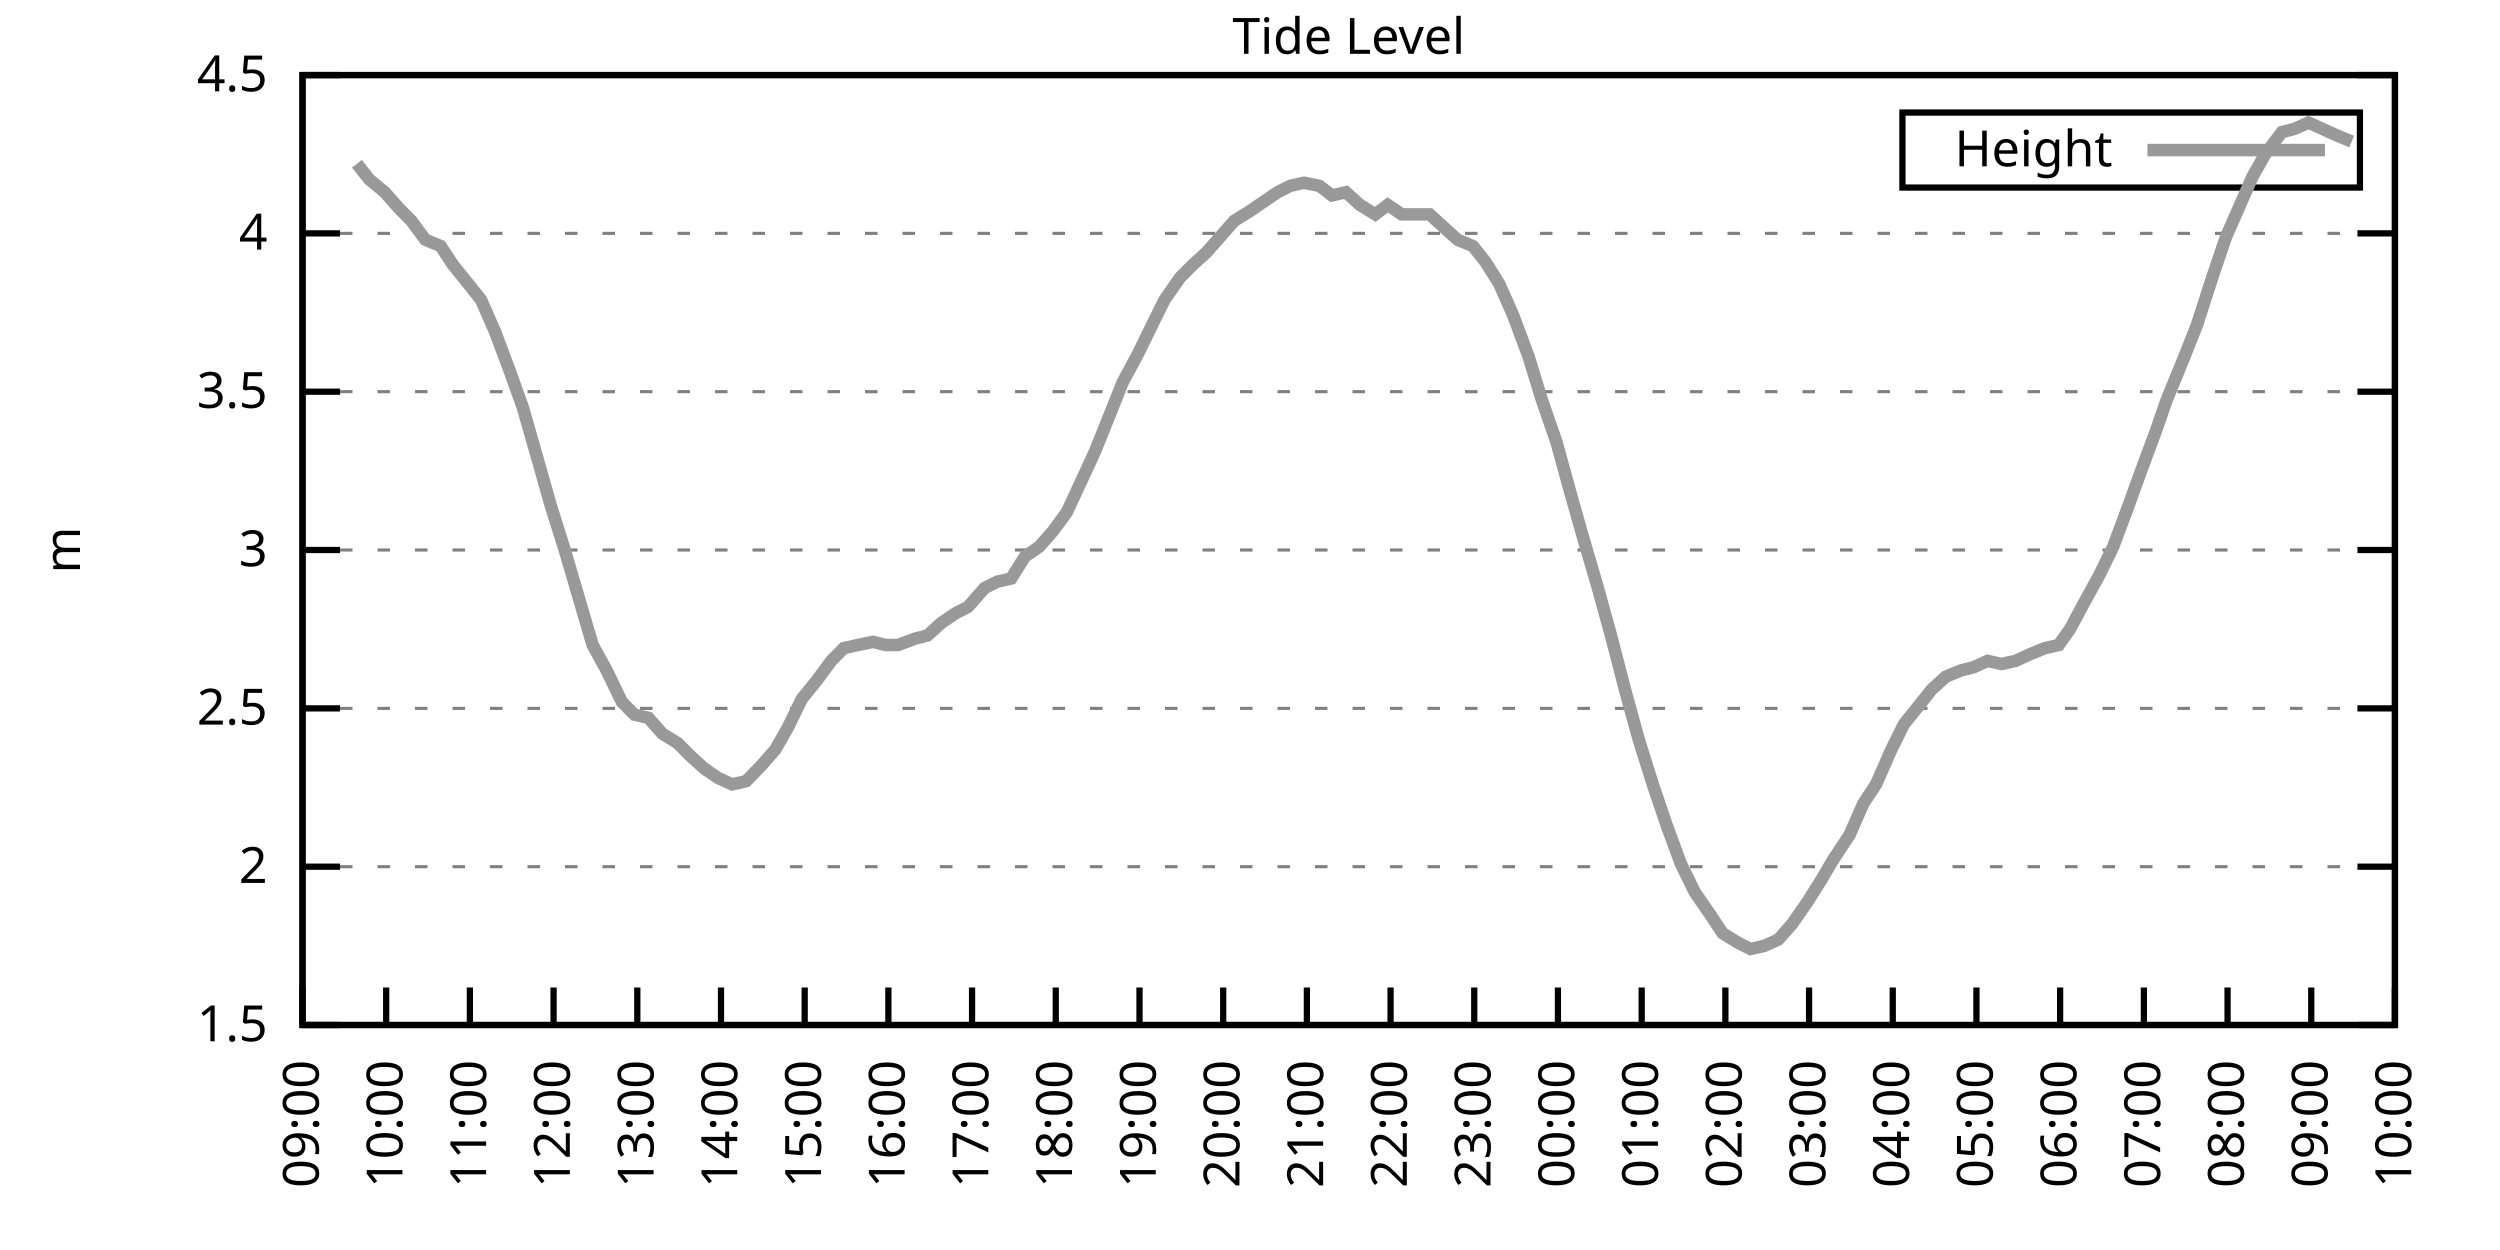
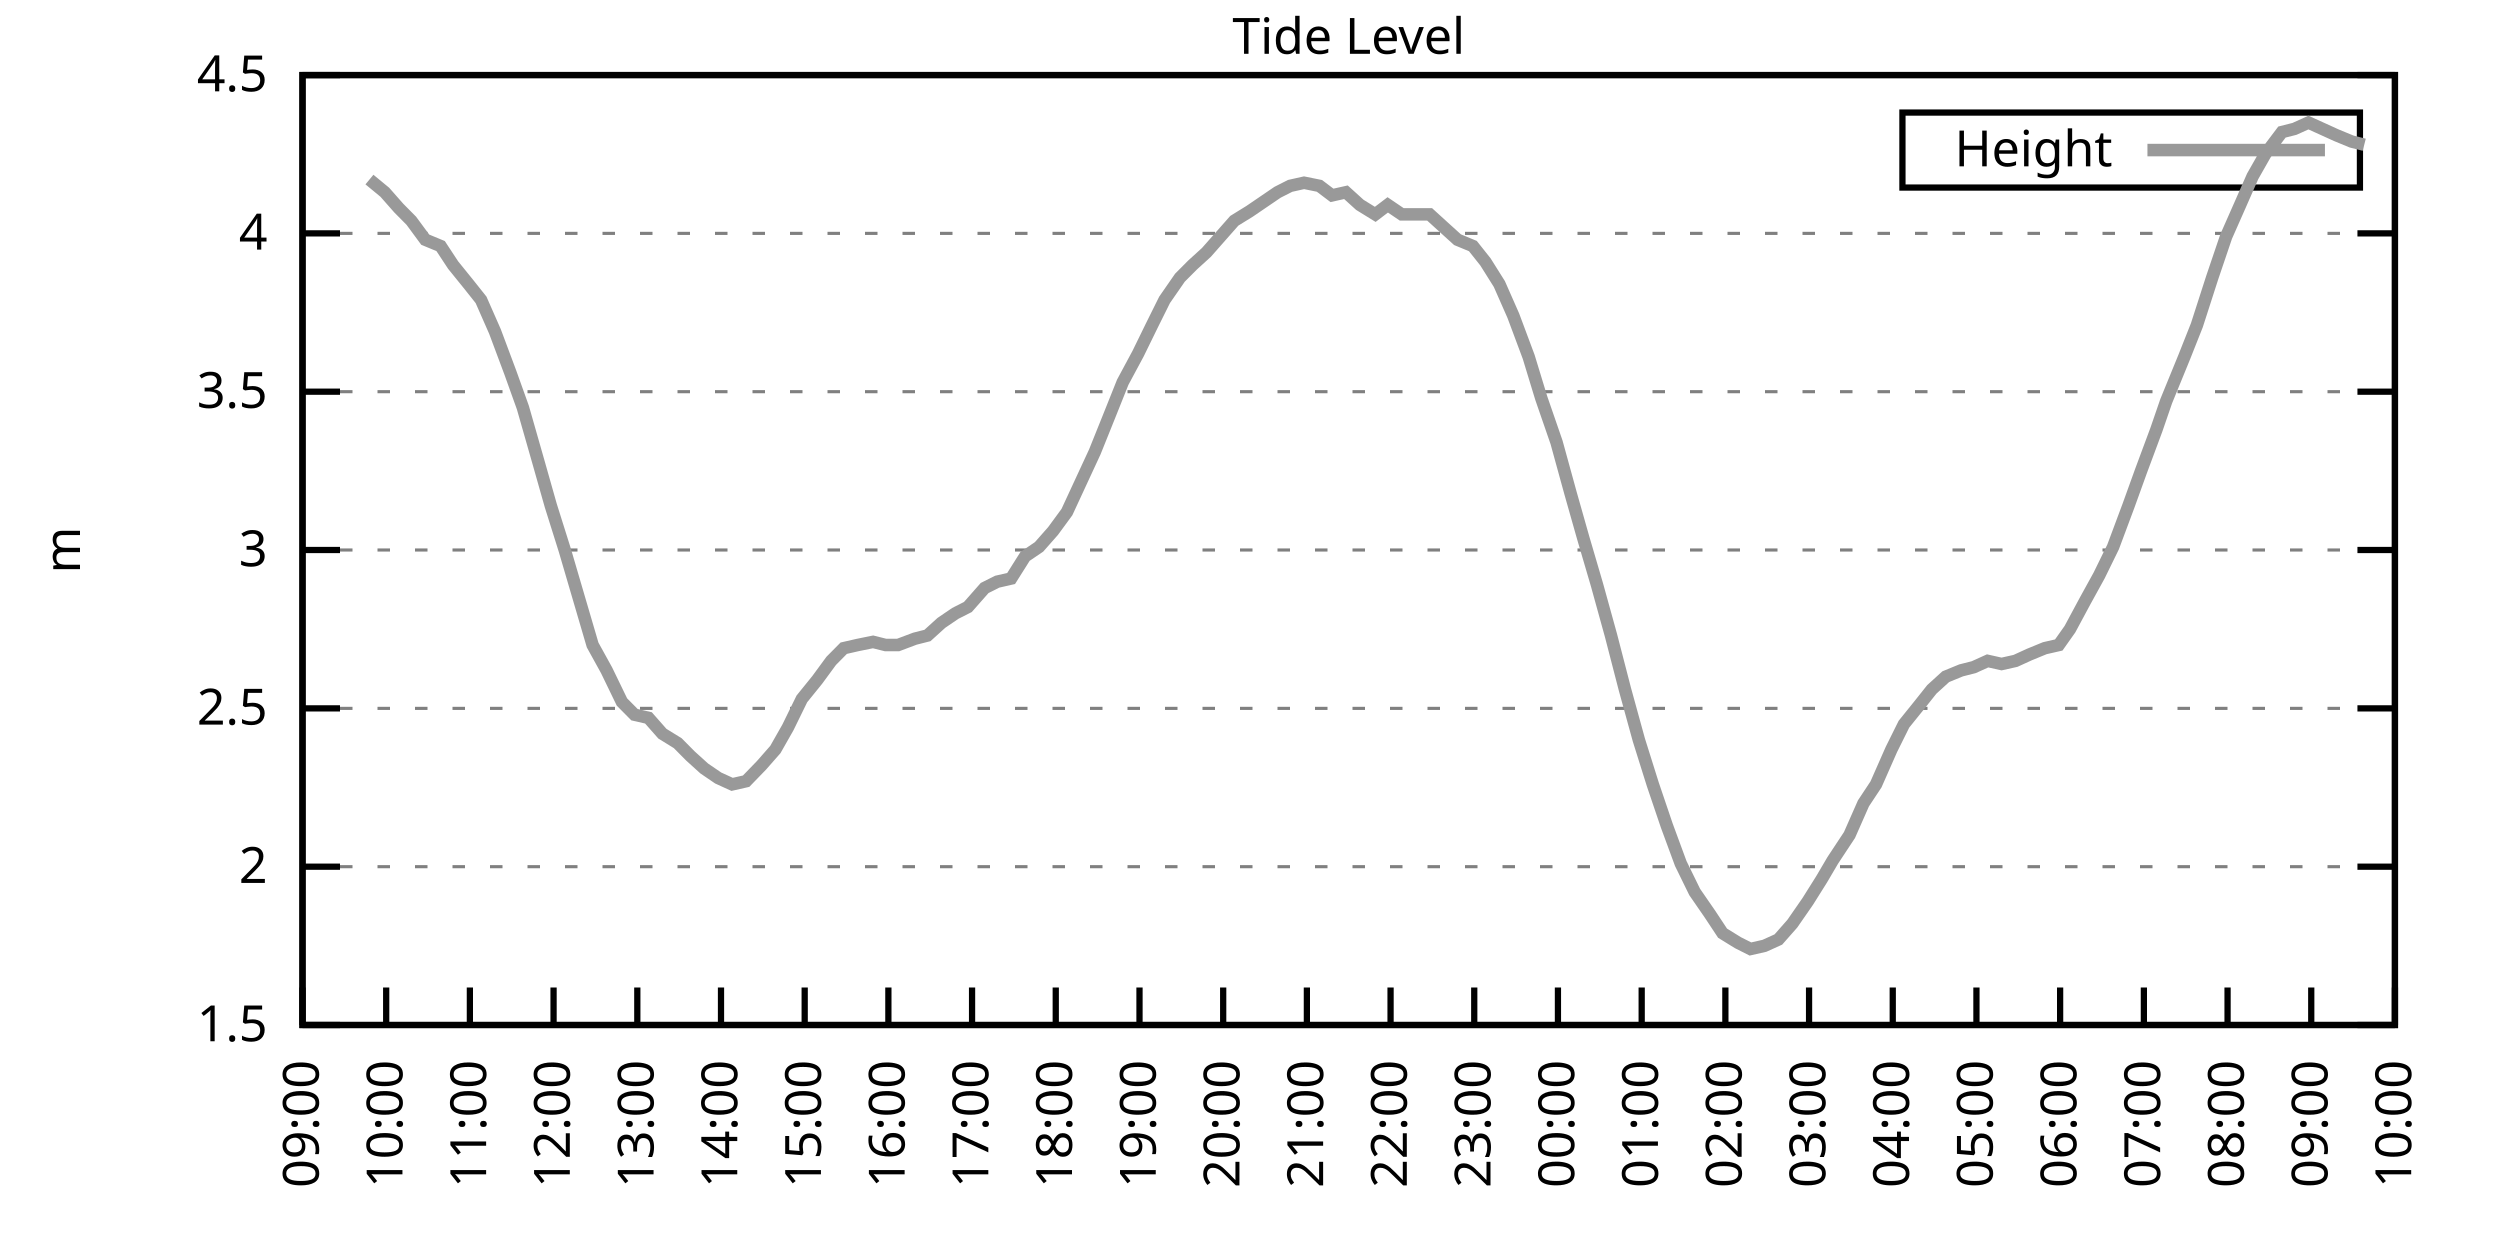
<svg xmlns="http://www.w3.org/2000/svg" xmlns:xlink="http://www.w3.org/1999/xlink" width="400" height="200" viewBox="0 0 400 200">
  <g id="gnuplot_canvas">
    <rect x="0" y="0" width="400" height="200" fill="none" />
    <defs>
      <circle id="gpDot" r="0.5" stroke-width="0.5" stroke="currentColor" />
      <path id="gpPt0" stroke-width="0.333" stroke="currentColor" d="M-1,0 h2 M0,-1 v2" />
      <path id="gpPt1" stroke-width="0.333" stroke="currentColor" d="M-1,-1 L1,1 M1,-1 L-1,1" />
      <path id="gpPt2" stroke-width="0.333" stroke="currentColor" d="M-1,0 L1,0 M0,-1 L0,1 M-1,-1 L1,1 M-1,1 L1,-1" />
      <rect id="gpPt3" stroke-width="0.333" stroke="currentColor" x="-1" y="-1" width="2" height="2" />
      <rect id="gpPt4" stroke-width="0.333" stroke="currentColor" fill="currentColor" x="-1" y="-1" width="2" height="2" />
      <circle id="gpPt5" stroke-width="0.333" stroke="currentColor" cx="0" cy="0" r="1" />
      <use xlink:href="#gpPt5" id="gpPt6" fill="currentColor" stroke="none" />
      <path id="gpPt7" stroke-width="0.333" stroke="currentColor" d="M0,-1.33 L-1.33,0.67 L1.33,0.67 z" />
      <use xlink:href="#gpPt7" id="gpPt8" fill="currentColor" stroke="none" />
      <use xlink:href="#gpPt7" id="gpPt9" stroke="currentColor" transform="rotate(180)" />
      <use xlink:href="#gpPt9" id="gpPt10" fill="currentColor" stroke="none" />
      <use xlink:href="#gpPt3" id="gpPt11" stroke="currentColor" transform="rotate(45)" />
      <use xlink:href="#gpPt11" id="gpPt12" fill="currentColor" stroke="none" />
      <path id="gpPt13" stroke-width="0.333" stroke="currentColor" d="M0,1.330 L1.265,0.411 L0.782,-1.067 L-0.782,-1.076 L-1.265,0.411 z" />
      <use xlink:href="#gpPt13" id="gpPt14" fill="currentColor" stroke="none" />
      <filter id="textbox" filterUnits="objectBoundingBox" x="0" y="0" height="1" width="1">
        <feFlood flood-color="white" flood-opacity="1" result="bgnd" />
        <feComposite in="SourceGraphic" in2="bgnd" operator="atop" />
      </filter>
      <filter id="greybox" filterUnits="objectBoundingBox" x="0" y="0" height="1" width="1">
        <feFlood flood-color="lightgrey" flood-opacity="1" result="grey" />
        <feComposite in="SourceGraphic" in2="grey" operator="atop" />
      </filter>
    </defs>
    <g fill="none" color="white" stroke="currentColor" stroke-width="1.00" stroke-linecap="butt" stroke-linejoin="miter">
</g>
    <g fill="none" color="black" stroke="currentColor" stroke-width="1.00" stroke-linecap="butt" stroke-linejoin="miter">
      <g stroke="none" shape-rendering="crispEdges">
        <polygon fill="rgb(255, 255, 255)" points="48.40,164.00 383.18,164.00 383.18,12.02 48.40,12.02 " />
      </g>
    </g>
    <g fill="none" color="black" stroke="currentColor" stroke-width="1.00" stroke-linecap="butt" stroke-linejoin="miter">
</g>
    <g fill="none" color="black" stroke="black" stroke-width="0.50" stroke-linecap="butt" stroke-linejoin="miter">
</g>
    <g fill="none" color="gray" stroke="currentColor" stroke-width="0.50" stroke-linecap="butt" stroke-linejoin="miter">
      <path stroke="gray" stroke-dasharray="2,4" class="gridline" d="M48.40,164.00 L383.19,164.00  " />
    </g>
    <g fill="none" color="gray" stroke="gray" stroke-width="1.00" stroke-linecap="butt" stroke-linejoin="miter">
</g>
    <g fill="none" color="black" stroke="currentColor" stroke-width="1.00" stroke-linecap="butt" stroke-linejoin="miter">
      <path stroke="black" d="M48.40,164.00 L54.40,164.00 M383.19,164.00 L377.19,164.00  " />
      <g transform="translate(42.80,166.60)" stroke="none" fill="black" font-family="Sans" font-size="8.00" text-anchor="end">
        <text>
          <tspan font-family="Sans"> 1.5</tspan>
        </text>
      </g>
    </g>
    <g fill="none" color="black" stroke="currentColor" stroke-width="1.00" stroke-linecap="butt" stroke-linejoin="miter">
</g>
    <g fill="none" color="black" stroke="black" stroke-width="0.50" stroke-linecap="butt" stroke-linejoin="miter">
</g>
    <g fill="none" color="gray" stroke="currentColor" stroke-width="0.50" stroke-linecap="butt" stroke-linejoin="miter">
      <path stroke="gray" stroke-dasharray="2,4" class="gridline" d="M48.40,138.67 L383.19,138.67  " />
    </g>
    <g fill="none" color="gray" stroke="gray" stroke-width="1.00" stroke-linecap="butt" stroke-linejoin="miter">
</g>
    <g fill="none" color="black" stroke="currentColor" stroke-width="1.00" stroke-linecap="butt" stroke-linejoin="miter">
      <path stroke="black" d="M48.40,138.67 L54.40,138.67 M383.19,138.67 L377.19,138.67  " />
      <g transform="translate(42.80,141.27)" stroke="none" fill="black" font-family="Sans" font-size="8.00" text-anchor="end">
        <text>
          <tspan font-family="Sans"> 2</tspan>
        </text>
      </g>
    </g>
    <g fill="none" color="black" stroke="currentColor" stroke-width="1.00" stroke-linecap="butt" stroke-linejoin="miter">
</g>
    <g fill="none" color="black" stroke="black" stroke-width="0.50" stroke-linecap="butt" stroke-linejoin="miter">
</g>
    <g fill="none" color="gray" stroke="currentColor" stroke-width="0.50" stroke-linecap="butt" stroke-linejoin="miter">
      <path stroke="gray" stroke-dasharray="2,4" class="gridline" d="M48.40,113.34 L383.19,113.34  " />
    </g>
    <g fill="none" color="gray" stroke="gray" stroke-width="1.00" stroke-linecap="butt" stroke-linejoin="miter">
</g>
    <g fill="none" color="black" stroke="currentColor" stroke-width="1.00" stroke-linecap="butt" stroke-linejoin="miter">
      <path stroke="black" d="M48.40,113.34 L54.40,113.34 M383.19,113.34 L377.19,113.34  " />
      <g transform="translate(42.80,115.94)" stroke="none" fill="black" font-family="Sans" font-size="8.00" text-anchor="end">
        <text>
          <tspan font-family="Sans"> 2.5</tspan>
        </text>
      </g>
    </g>
    <g fill="none" color="black" stroke="currentColor" stroke-width="1.00" stroke-linecap="butt" stroke-linejoin="miter">
</g>
    <g fill="none" color="black" stroke="black" stroke-width="0.50" stroke-linecap="butt" stroke-linejoin="miter">
</g>
    <g fill="none" color="gray" stroke="currentColor" stroke-width="0.50" stroke-linecap="butt" stroke-linejoin="miter">
      <path stroke="gray" stroke-dasharray="2,4" class="gridline" d="M48.40,88.00 L383.19,88.00  " />
    </g>
    <g fill="none" color="gray" stroke="gray" stroke-width="1.00" stroke-linecap="butt" stroke-linejoin="miter">
</g>
    <g fill="none" color="black" stroke="currentColor" stroke-width="1.00" stroke-linecap="butt" stroke-linejoin="miter">
      <path stroke="black" d="M48.40,88.00 L54.40,88.00 M383.19,88.00 L377.19,88.00  " />
      <g transform="translate(42.80,90.60)" stroke="none" fill="black" font-family="Sans" font-size="8.00" text-anchor="end">
        <text>
          <tspan font-family="Sans"> 3</tspan>
        </text>
      </g>
    </g>
    <g fill="none" color="black" stroke="currentColor" stroke-width="1.00" stroke-linecap="butt" stroke-linejoin="miter">
</g>
    <g fill="none" color="black" stroke="black" stroke-width="0.50" stroke-linecap="butt" stroke-linejoin="miter">
</g>
    <g fill="none" color="gray" stroke="currentColor" stroke-width="0.50" stroke-linecap="butt" stroke-linejoin="miter">
      <path stroke="gray" stroke-dasharray="2,4" class="gridline" d="M48.40,62.67 L383.19,62.67  " />
    </g>
    <g fill="none" color="gray" stroke="gray" stroke-width="1.00" stroke-linecap="butt" stroke-linejoin="miter">
</g>
    <g fill="none" color="black" stroke="currentColor" stroke-width="1.00" stroke-linecap="butt" stroke-linejoin="miter">
      <path stroke="black" d="M48.40,62.67 L54.40,62.67 M383.19,62.67 L377.19,62.67  " />
      <g transform="translate(42.80,65.27)" stroke="none" fill="black" font-family="Sans" font-size="8.00" text-anchor="end">
        <text>
          <tspan font-family="Sans"> 3.5</tspan>
        </text>
      </g>
    </g>
    <g fill="none" color="black" stroke="currentColor" stroke-width="1.00" stroke-linecap="butt" stroke-linejoin="miter">
</g>
    <g fill="none" color="black" stroke="black" stroke-width="0.50" stroke-linecap="butt" stroke-linejoin="miter">
</g>
    <g fill="none" color="gray" stroke="currentColor" stroke-width="0.50" stroke-linecap="butt" stroke-linejoin="miter">
      <path stroke="gray" stroke-dasharray="2,4" class="gridline" d="M48.40,37.34 L383.19,37.34  " />
    </g>
    <g fill="none" color="gray" stroke="gray" stroke-width="1.00" stroke-linecap="butt" stroke-linejoin="miter">
</g>
    <g fill="none" color="black" stroke="currentColor" stroke-width="1.00" stroke-linecap="butt" stroke-linejoin="miter">
      <path stroke="black" d="M48.40,37.34 L54.40,37.34 M383.19,37.34 L377.19,37.34  " />
      <g transform="translate(42.80,39.94)" stroke="none" fill="black" font-family="Sans" font-size="8.00" text-anchor="end">
        <text>
          <tspan font-family="Sans"> 4</tspan>
        </text>
      </g>
    </g>
    <g fill="none" color="black" stroke="currentColor" stroke-width="1.00" stroke-linecap="butt" stroke-linejoin="miter">
</g>
    <g fill="none" color="black" stroke="black" stroke-width="0.50" stroke-linecap="butt" stroke-linejoin="miter">
</g>
    <g fill="none" color="gray" stroke="currentColor" stroke-width="0.50" stroke-linecap="butt" stroke-linejoin="miter">
      <path stroke="gray" stroke-dasharray="2,4" class="gridline" d="M48.40,12.01 L383.19,12.01  " />
    </g>
    <g fill="none" color="gray" stroke="gray" stroke-width="1.00" stroke-linecap="butt" stroke-linejoin="miter">
</g>
    <g fill="none" color="black" stroke="currentColor" stroke-width="1.00" stroke-linecap="butt" stroke-linejoin="miter">
      <path stroke="black" d="M48.40,12.01 L54.40,12.01 M383.19,12.01 L377.19,12.01  " />
      <g transform="translate(42.80,14.61)" stroke="none" fill="black" font-family="Sans" font-size="8.00" text-anchor="end">
        <text>
          <tspan font-family="Sans"> 4.5</tspan>
        </text>
      </g>
    </g>
    <g fill="none" color="black" stroke="currentColor" stroke-width="1.00" stroke-linecap="butt" stroke-linejoin="miter">
      <path stroke="black" d="M48.40,164.00 L48.40,158.00  " />
      <g transform="translate(51.00,169.60) rotate(270.00)" stroke="none" fill="black" font-family="Sans" font-size="8.00" text-anchor="end">
        <text>
          <tspan font-family="Sans">09:00</tspan>
        </text>
      </g>
    </g>
    <g fill="none" color="black" stroke="currentColor" stroke-width="1.00" stroke-linecap="butt" stroke-linejoin="miter">
      <path stroke="black" d="M61.79,164.00 L61.79,158.00  " />
      <g transform="translate(64.39,169.60) rotate(270.00)" stroke="none" fill="black" font-family="Sans" font-size="8.00" text-anchor="end">
        <text>
          <tspan font-family="Sans">10:00</tspan>
        </text>
      </g>
    </g>
    <g fill="none" color="black" stroke="currentColor" stroke-width="1.00" stroke-linecap="butt" stroke-linejoin="miter">
      <path stroke="black" d="M75.18,164.00 L75.18,158.00  " />
      <g transform="translate(77.78,169.60) rotate(270.00)" stroke="none" fill="black" font-family="Sans" font-size="8.00" text-anchor="end">
        <text>
          <tspan font-family="Sans">11:00</tspan>
        </text>
      </g>
    </g>
    <g fill="none" color="black" stroke="currentColor" stroke-width="1.00" stroke-linecap="butt" stroke-linejoin="miter">
      <path stroke="black" d="M88.57,164.00 L88.57,158.00  " />
      <g transform="translate(91.17,169.60) rotate(270.00)" stroke="none" fill="black" font-family="Sans" font-size="8.00" text-anchor="end">
        <text>
          <tspan font-family="Sans">12:00</tspan>
        </text>
      </g>
    </g>
    <g fill="none" color="black" stroke="currentColor" stroke-width="1.00" stroke-linecap="butt" stroke-linejoin="miter">
      <path stroke="black" d="M101.97,164.00 L101.97,158.00  " />
      <g transform="translate(104.57,169.60) rotate(270.00)" stroke="none" fill="black" font-family="Sans" font-size="8.00" text-anchor="end">
        <text>
          <tspan font-family="Sans">13:00</tspan>
        </text>
      </g>
    </g>
    <g fill="none" color="black" stroke="currentColor" stroke-width="1.00" stroke-linecap="butt" stroke-linejoin="miter">
      <path stroke="black" d="M115.36,164.00 L115.36,158.00  " />
      <g transform="translate(117.96,169.60) rotate(270.00)" stroke="none" fill="black" font-family="Sans" font-size="8.00" text-anchor="end">
        <text>
          <tspan font-family="Sans">14:00</tspan>
        </text>
      </g>
    </g>
    <g fill="none" color="black" stroke="currentColor" stroke-width="1.00" stroke-linecap="butt" stroke-linejoin="miter">
      <path stroke="black" d="M128.75,164.00 L128.75,158.00  " />
      <g transform="translate(131.35,169.60) rotate(270.00)" stroke="none" fill="black" font-family="Sans" font-size="8.00" text-anchor="end">
        <text>
          <tspan font-family="Sans">15:00</tspan>
        </text>
      </g>
    </g>
    <g fill="none" color="black" stroke="currentColor" stroke-width="1.00" stroke-linecap="butt" stroke-linejoin="miter">
      <path stroke="black" d="M142.14,164.00 L142.14,158.00  " />
      <g transform="translate(144.74,169.60) rotate(270.00)" stroke="none" fill="black" font-family="Sans" font-size="8.00" text-anchor="end">
        <text>
          <tspan font-family="Sans">16:00</tspan>
        </text>
      </g>
    </g>
    <g fill="none" color="black" stroke="currentColor" stroke-width="1.00" stroke-linecap="butt" stroke-linejoin="miter">
      <path stroke="black" d="M155.53,164.00 L155.53,158.00  " />
      <g transform="translate(158.13,169.60) rotate(270.00)" stroke="none" fill="black" font-family="Sans" font-size="8.00" text-anchor="end">
        <text>
          <tspan font-family="Sans">17:00</tspan>
        </text>
      </g>
    </g>
    <g fill="none" color="black" stroke="currentColor" stroke-width="1.00" stroke-linecap="butt" stroke-linejoin="miter">
      <path stroke="black" d="M168.92,164.00 L168.92,158.00  " />
      <g transform="translate(171.52,169.60) rotate(270.00)" stroke="none" fill="black" font-family="Sans" font-size="8.00" text-anchor="end">
        <text>
          <tspan font-family="Sans">18:00</tspan>
        </text>
      </g>
    </g>
    <g fill="none" color="black" stroke="currentColor" stroke-width="1.00" stroke-linecap="butt" stroke-linejoin="miter">
      <path stroke="black" d="M182.32,164.00 L182.32,158.00  " />
      <g transform="translate(184.92,169.60) rotate(270.00)" stroke="none" fill="black" font-family="Sans" font-size="8.00" text-anchor="end">
        <text>
          <tspan font-family="Sans">19:00</tspan>
        </text>
      </g>
    </g>
    <g fill="none" color="black" stroke="currentColor" stroke-width="1.00" stroke-linecap="butt" stroke-linejoin="miter">
      <path stroke="black" d="M195.71,164.00 L195.71,158.00  " />
      <g transform="translate(198.31,169.60) rotate(270.00)" stroke="none" fill="black" font-family="Sans" font-size="8.00" text-anchor="end">
        <text>
          <tspan font-family="Sans">20:00</tspan>
        </text>
      </g>
    </g>
    <g fill="none" color="black" stroke="currentColor" stroke-width="1.00" stroke-linecap="butt" stroke-linejoin="miter">
      <path stroke="black" d="M209.10,164.00 L209.10,158.00  " />
      <g transform="translate(211.70,169.60) rotate(270.00)" stroke="none" fill="black" font-family="Sans" font-size="8.00" text-anchor="end">
        <text>
          <tspan font-family="Sans">21:00</tspan>
        </text>
      </g>
    </g>
    <g fill="none" color="black" stroke="currentColor" stroke-width="1.00" stroke-linecap="butt" stroke-linejoin="miter">
      <path stroke="black" d="M222.49,164.00 L222.49,158.00  " />
      <g transform="translate(225.09,169.60) rotate(270.00)" stroke="none" fill="black" font-family="Sans" font-size="8.00" text-anchor="end">
        <text>
          <tspan font-family="Sans">22:00</tspan>
        </text>
      </g>
    </g>
    <g fill="none" color="black" stroke="currentColor" stroke-width="1.00" stroke-linecap="butt" stroke-linejoin="miter">
      <path stroke="black" d="M235.88,164.00 L235.88,158.00  " />
      <g transform="translate(238.48,169.60) rotate(270.00)" stroke="none" fill="black" font-family="Sans" font-size="8.00" text-anchor="end">
        <text>
          <tspan font-family="Sans">23:00</tspan>
        </text>
      </g>
    </g>
    <g fill="none" color="black" stroke="currentColor" stroke-width="1.00" stroke-linecap="butt" stroke-linejoin="miter">
      <path stroke="black" d="M249.27,164.00 L249.27,158.00  " />
      <g transform="translate(251.87,169.60) rotate(270.00)" stroke="none" fill="black" font-family="Sans" font-size="8.00" text-anchor="end">
        <text>
          <tspan font-family="Sans">00:00</tspan>
        </text>
      </g>
    </g>
    <g fill="none" color="black" stroke="currentColor" stroke-width="1.00" stroke-linecap="butt" stroke-linejoin="miter">
      <path stroke="black" d="M262.67,164.00 L262.67,158.00  " />
      <g transform="translate(265.27,169.60) rotate(270.00)" stroke="none" fill="black" font-family="Sans" font-size="8.00" text-anchor="end">
        <text>
          <tspan font-family="Sans">01:00</tspan>
        </text>
      </g>
    </g>
    <g fill="none" color="black" stroke="currentColor" stroke-width="1.00" stroke-linecap="butt" stroke-linejoin="miter">
      <path stroke="black" d="M276.06,164.00 L276.06,158.00  " />
      <g transform="translate(278.66,169.60) rotate(270.00)" stroke="none" fill="black" font-family="Sans" font-size="8.00" text-anchor="end">
        <text>
          <tspan font-family="Sans">02:00</tspan>
        </text>
      </g>
    </g>
    <g fill="none" color="black" stroke="currentColor" stroke-width="1.00" stroke-linecap="butt" stroke-linejoin="miter">
      <path stroke="black" d="M289.45,164.00 L289.45,158.00  " />
      <g transform="translate(292.05,169.60) rotate(270.00)" stroke="none" fill="black" font-family="Sans" font-size="8.00" text-anchor="end">
        <text>
          <tspan font-family="Sans">03:00</tspan>
        </text>
      </g>
    </g>
    <g fill="none" color="black" stroke="currentColor" stroke-width="1.00" stroke-linecap="butt" stroke-linejoin="miter">
      <path stroke="black" d="M302.84,164.00 L302.84,158.00  " />
      <g transform="translate(305.44,169.60) rotate(270.00)" stroke="none" fill="black" font-family="Sans" font-size="8.00" text-anchor="end">
        <text>
          <tspan font-family="Sans">04:00</tspan>
        </text>
      </g>
    </g>
    <g fill="none" color="black" stroke="currentColor" stroke-width="1.00" stroke-linecap="butt" stroke-linejoin="miter">
      <path stroke="black" d="M316.23,164.00 L316.23,158.00  " />
      <g transform="translate(318.83,169.60) rotate(270.00)" stroke="none" fill="black" font-family="Sans" font-size="8.00" text-anchor="end">
        <text>
          <tspan font-family="Sans">05:00</tspan>
        </text>
      </g>
    </g>
    <g fill="none" color="black" stroke="currentColor" stroke-width="1.00" stroke-linecap="butt" stroke-linejoin="miter">
      <path stroke="black" d="M329.62,164.00 L329.62,158.00  " />
      <g transform="translate(332.22,169.60) rotate(270.00)" stroke="none" fill="black" font-family="Sans" font-size="8.00" text-anchor="end">
        <text>
          <tspan font-family="Sans">06:00</tspan>
        </text>
      </g>
    </g>
    <g fill="none" color="black" stroke="currentColor" stroke-width="1.00" stroke-linecap="butt" stroke-linejoin="miter">
      <path stroke="black" d="M343.02,164.00 L343.02,158.00  " />
      <g transform="translate(345.62,169.60) rotate(270.00)" stroke="none" fill="black" font-family="Sans" font-size="8.00" text-anchor="end">
        <text>
          <tspan font-family="Sans">07:00</tspan>
        </text>
      </g>
    </g>
    <g fill="none" color="black" stroke="currentColor" stroke-width="1.00" stroke-linecap="butt" stroke-linejoin="miter">
      <path stroke="black" d="M356.41,164.00 L356.41,158.00  " />
      <g transform="translate(359.01,169.60) rotate(270.00)" stroke="none" fill="black" font-family="Sans" font-size="8.00" text-anchor="end">
        <text>
          <tspan font-family="Sans">08:00</tspan>
        </text>
      </g>
    </g>
    <g fill="none" color="black" stroke="currentColor" stroke-width="1.00" stroke-linecap="butt" stroke-linejoin="miter">
      <path stroke="black" d="M369.80,164.00 L369.80,158.00  " />
      <g transform="translate(372.40,169.60) rotate(270.00)" stroke="none" fill="black" font-family="Sans" font-size="8.00" text-anchor="end">
        <text>
          <tspan font-family="Sans">09:00</tspan>
        </text>
      </g>
    </g>
    <g fill="none" color="black" stroke="currentColor" stroke-width="1.00" stroke-linecap="butt" stroke-linejoin="miter">
      <path stroke="black" d="M383.19,164.00 L383.19,158.00  " />
      <g transform="translate(385.79,169.60) rotate(270.00)" stroke="none" fill="black" font-family="Sans" font-size="8.00" text-anchor="end">
        <text>
          <tspan font-family="Sans">10:00</tspan>
        </text>
      </g>
    </g>
    <g fill="none" color="black" stroke="currentColor" stroke-width="1.00" stroke-linecap="butt" stroke-linejoin="miter">
</g>
    <g fill="none" color="black" stroke="currentColor" stroke-width="1.00" stroke-linecap="butt" stroke-linejoin="miter">
      <path stroke="black" d="M48.40,12.01 L48.40,164.00 L383.19,164.00 L383.19,12.01 L48.40,12.01 Z  " />
    </g>
    <g fill="none" color="black" stroke="currentColor" stroke-width="1.00" stroke-linecap="butt" stroke-linejoin="miter">
</g>
    <g fill="none" color="black" stroke="currentColor" stroke-width="1.00" stroke-linecap="butt" stroke-linejoin="miter">
      <path stroke="black" d="M304.39,30.01 L304.39,18.01 L377.59,18.01 L377.59,30.01 L304.39,30.01 Z  " />
    </g>
    <g id="Tide_level_plot_1">
      <g fill="none" color="white" stroke="black" stroke-width="2.00" stroke-linecap="butt" stroke-linejoin="miter">
</g>
      <g fill="none" color="black" stroke="currentColor" stroke-width="2.00" stroke-linecap="butt" stroke-linejoin="miter">
        <g transform="translate(337.99,26.61)" stroke="none" fill="black" font-family="Sans" font-size="8.00" text-anchor="end">
          <text>
            <tspan font-family="Sans">Height</tspan>
          </text>
        </g>
      </g>
      <g fill="none" color="black" stroke="currentColor" stroke-width="2.00" stroke-linecap="butt" stroke-linejoin="miter">
-         <path stroke="rgb(153, 153, 153)" d="M343.59,24.01 L371.99,24.01 M57.10,26.20 L59.11,28.73 L61.57,30.76 L63.80,33.29 L65.81,35.32 L68.04,38.35   L70.50,39.37 L72.50,42.41 L74.96,45.45 L76.97,47.98 L79.20,53.05 L81.66,59.63 L83.66,65.21 L86.12,73.82   L88.13,80.91 L90.36,88.00 L92.59,95.60 L94.82,103.20 L97.06,107.26 L99.51,112.32 L101.52,114.35 L103.75,114.86   L105.98,117.39 L108.44,118.91 L110.45,120.94 L112.68,122.96 L114.91,124.48 L117.14,125.50 L119.38,124.99 L121.83,122.46   L124.06,119.92 L126.07,116.38 L128.30,111.82 L130.76,108.78 L132.99,105.74 L135.00,103.71 L137.23,103.20 L139.69,102.70   L141.69,103.20 L143.70,103.20 L146.38,102.19 L148.39,101.68 L150.62,99.66 L152.85,98.14 L154.86,97.12 L157.54,94.08   L159.55,93.07 L161.78,92.56 L164.01,89.02 L166.25,87.50 L168.48,84.97 L170.71,81.93 L175.17,72.30 L177.41,66.73   L179.64,61.15 L182.09,56.59 L184.32,52.03 L186.33,47.98 L188.79,44.43 L190.80,42.41 L193.03,40.38 L195.26,37.85   L197.49,35.32 L199.95,33.80 L202.18,32.28 L204.41,30.76 L206.42,29.74 L208.65,29.24 L211.11,29.74 L213.12,31.26   L215.35,30.76 L217.58,32.78 L220.04,34.30 L222.04,32.78 L224.28,34.30 L226.73,34.30 L228.74,34.30 L230.97,36.33   L233.20,38.35 L235.66,39.37 L237.67,41.90 L239.90,45.45 L242.13,50.51 L244.59,57.10 L246.60,63.69 L249.05,70.78   L251.28,78.89 L253.29,85.98 L255.52,93.58 L257.76,101.68 L259.99,110.30 L262.22,118.40 L264.45,125.50 L266.68,132.08   L268.92,138.16 L271.15,142.72 L273.60,146.27 L275.61,149.31 L278.07,150.83 L280.07,151.84 L282.31,151.33 L284.54,150.32   L286.77,147.79 L289.23,144.24 L291.46,140.69 L293.24,137.66 L295.92,133.60 L298.15,128.54 L300.16,125.50 L302.62,119.92   L304.63,115.87 L307.08,112.83 L309.09,110.30 L311.32,108.27 L313.78,107.26 L315.79,106.75 L318.02,105.74 L320.25,106.24   L322.48,105.74 L324.71,104.72 L327.17,103.71 L329.40,103.20 L331.19,100.67 L333.64,96.11 L335.87,92.06 L338.10,87.50   L340.56,80.91 L342.57,75.34 L345.02,68.75 L346.59,64.19 L349.49,57.10 L351.50,52.03 L353.95,44.43 L356.18,37.85   L358.42,32.78 L360.42,28.22 L362.43,24.68 L365.11,21.13 L367.12,20.62 L369.35,19.61 L371.58,20.62 L373.82,21.64   L376.27,22.65  " />
+         <path stroke="rgb(153, 153, 153)" d="M343.59,24.01 L371.99,24.01 M59.11,28.73 L61.57,30.76 L63.80,33.29 L65.81,35.32 L68.04,38.35 L70.50,39.37   L72.50,42.41 L74.96,45.45 L76.97,47.98 L79.20,53.05 L81.66,59.63 L83.66,65.21 L86.12,73.82 L88.13,80.91   L90.36,88.00 L92.59,95.60 L94.82,103.20 L97.06,107.26 L99.51,112.32 L101.52,114.35 L103.75,114.86 L105.98,117.39   L108.44,118.91 L110.45,120.94 L112.68,122.96 L114.91,124.48 L117.14,125.50 L119.38,124.99 L121.83,122.46 L124.06,119.92   L126.07,116.38 L128.30,111.82 L130.76,108.78 L132.99,105.74 L135.00,103.71 L137.23,103.20 L139.69,102.70 L141.69,103.20   L143.70,103.20 L146.38,102.19 L148.39,101.68 L150.62,99.66 L152.85,98.14 L154.86,97.12 L157.54,94.08 L159.55,93.07   L161.78,92.56 L164.01,89.02 L166.25,87.50 L168.48,84.97 L170.71,81.93 L175.17,72.30 L177.41,66.73 L179.64,61.15   L182.09,56.59 L184.32,52.03 L186.33,47.98 L188.79,44.43 L190.80,42.41 L193.03,40.38 L195.26,37.85 L197.49,35.32   L199.95,33.80 L202.18,32.28 L204.41,30.76 L206.42,29.74 L208.65,29.24 L211.11,29.74 L213.12,31.26 L215.35,30.76   L217.58,32.78 L220.04,34.30 L222.04,32.78 L224.28,34.30 L226.73,34.30 L228.74,34.30 L230.97,36.33 L233.20,38.35   L235.66,39.37 L237.67,41.90 L239.90,45.45 L242.13,50.51 L244.59,57.10 L246.60,63.69 L249.05,70.78 L251.28,78.89   L253.29,85.98 L255.52,93.58 L257.76,101.68 L259.99,110.30 L262.22,118.40 L264.45,125.50 L266.68,132.08 L268.92,138.16   L271.15,142.72 L273.60,146.27 L275.61,149.31 L278.07,150.83 L280.07,151.84 L282.31,151.33 L284.54,150.32 L286.77,147.79   L289.23,144.24 L291.46,140.69 L293.24,137.66 L295.92,133.60 L298.15,128.54 L300.16,125.50 L302.62,119.92 L304.63,115.87   L307.08,112.83 L309.09,110.30 L311.32,108.27 L313.78,107.26 L315.79,106.75 L318.02,105.74 L320.25,106.24 L322.48,105.74   L324.71,104.72 L327.17,103.71 L329.40,103.20 L331.19,100.67 L333.64,96.11 L335.87,92.06 L338.10,87.50 L340.56,80.91   L342.57,75.34 L345.02,68.75 L346.59,64.19 L349.49,57.10 L351.50,52.03 L353.95,44.43 L356.18,37.85 L358.42,32.78   L360.42,28.22 L362.43,24.68 L365.11,21.13 L367.12,20.62 L369.35,19.61 L371.58,20.62 L373.82,21.64 L376.27,22.65   L378.28,23.16  " />
      </g>
    </g>
    <g fill="none" color="black" stroke="currentColor" stroke-width="2.00" stroke-linecap="butt" stroke-linejoin="miter">
</g>
    <g fill="none" color="black" stroke="black" stroke-width="1.00" stroke-linecap="butt" stroke-linejoin="miter">
</g>
    <g fill="none" color="black" stroke="currentColor" stroke-width="1.00" stroke-linecap="butt" stroke-linejoin="miter">
      <path stroke="black" d="M48.40,12.01 L48.40,164.00 L383.19,164.00 L383.19,12.01 L48.40,12.01 Z  " />
      <g transform="translate(12.80,88.01) rotate(270.00)" stroke="none" fill="black" font-family="Sans" font-size="8.00" text-anchor="middle">
        <text>
          <tspan font-family="Sans">m</tspan>
        </text>
      </g>
    </g>
    <g fill="none" color="black" stroke="currentColor" stroke-width="1.00" stroke-linecap="butt" stroke-linejoin="miter">
</g>
    <g fill="none" color="black" stroke="currentColor" stroke-width="1.00" stroke-linecap="butt" stroke-linejoin="miter">
      <g transform="translate(215.79,8.61)" stroke="none" fill="black" font-family="Sans" font-size="8.00" text-anchor="middle">
        <text>
          <tspan font-family="Sans">Tide Level</tspan>
        </text>
      </g>
    </g>
    <g fill="none" color="black" stroke="currentColor" stroke-width="1.00" stroke-linecap="butt" stroke-linejoin="miter">
</g>
  </g>
</svg>
